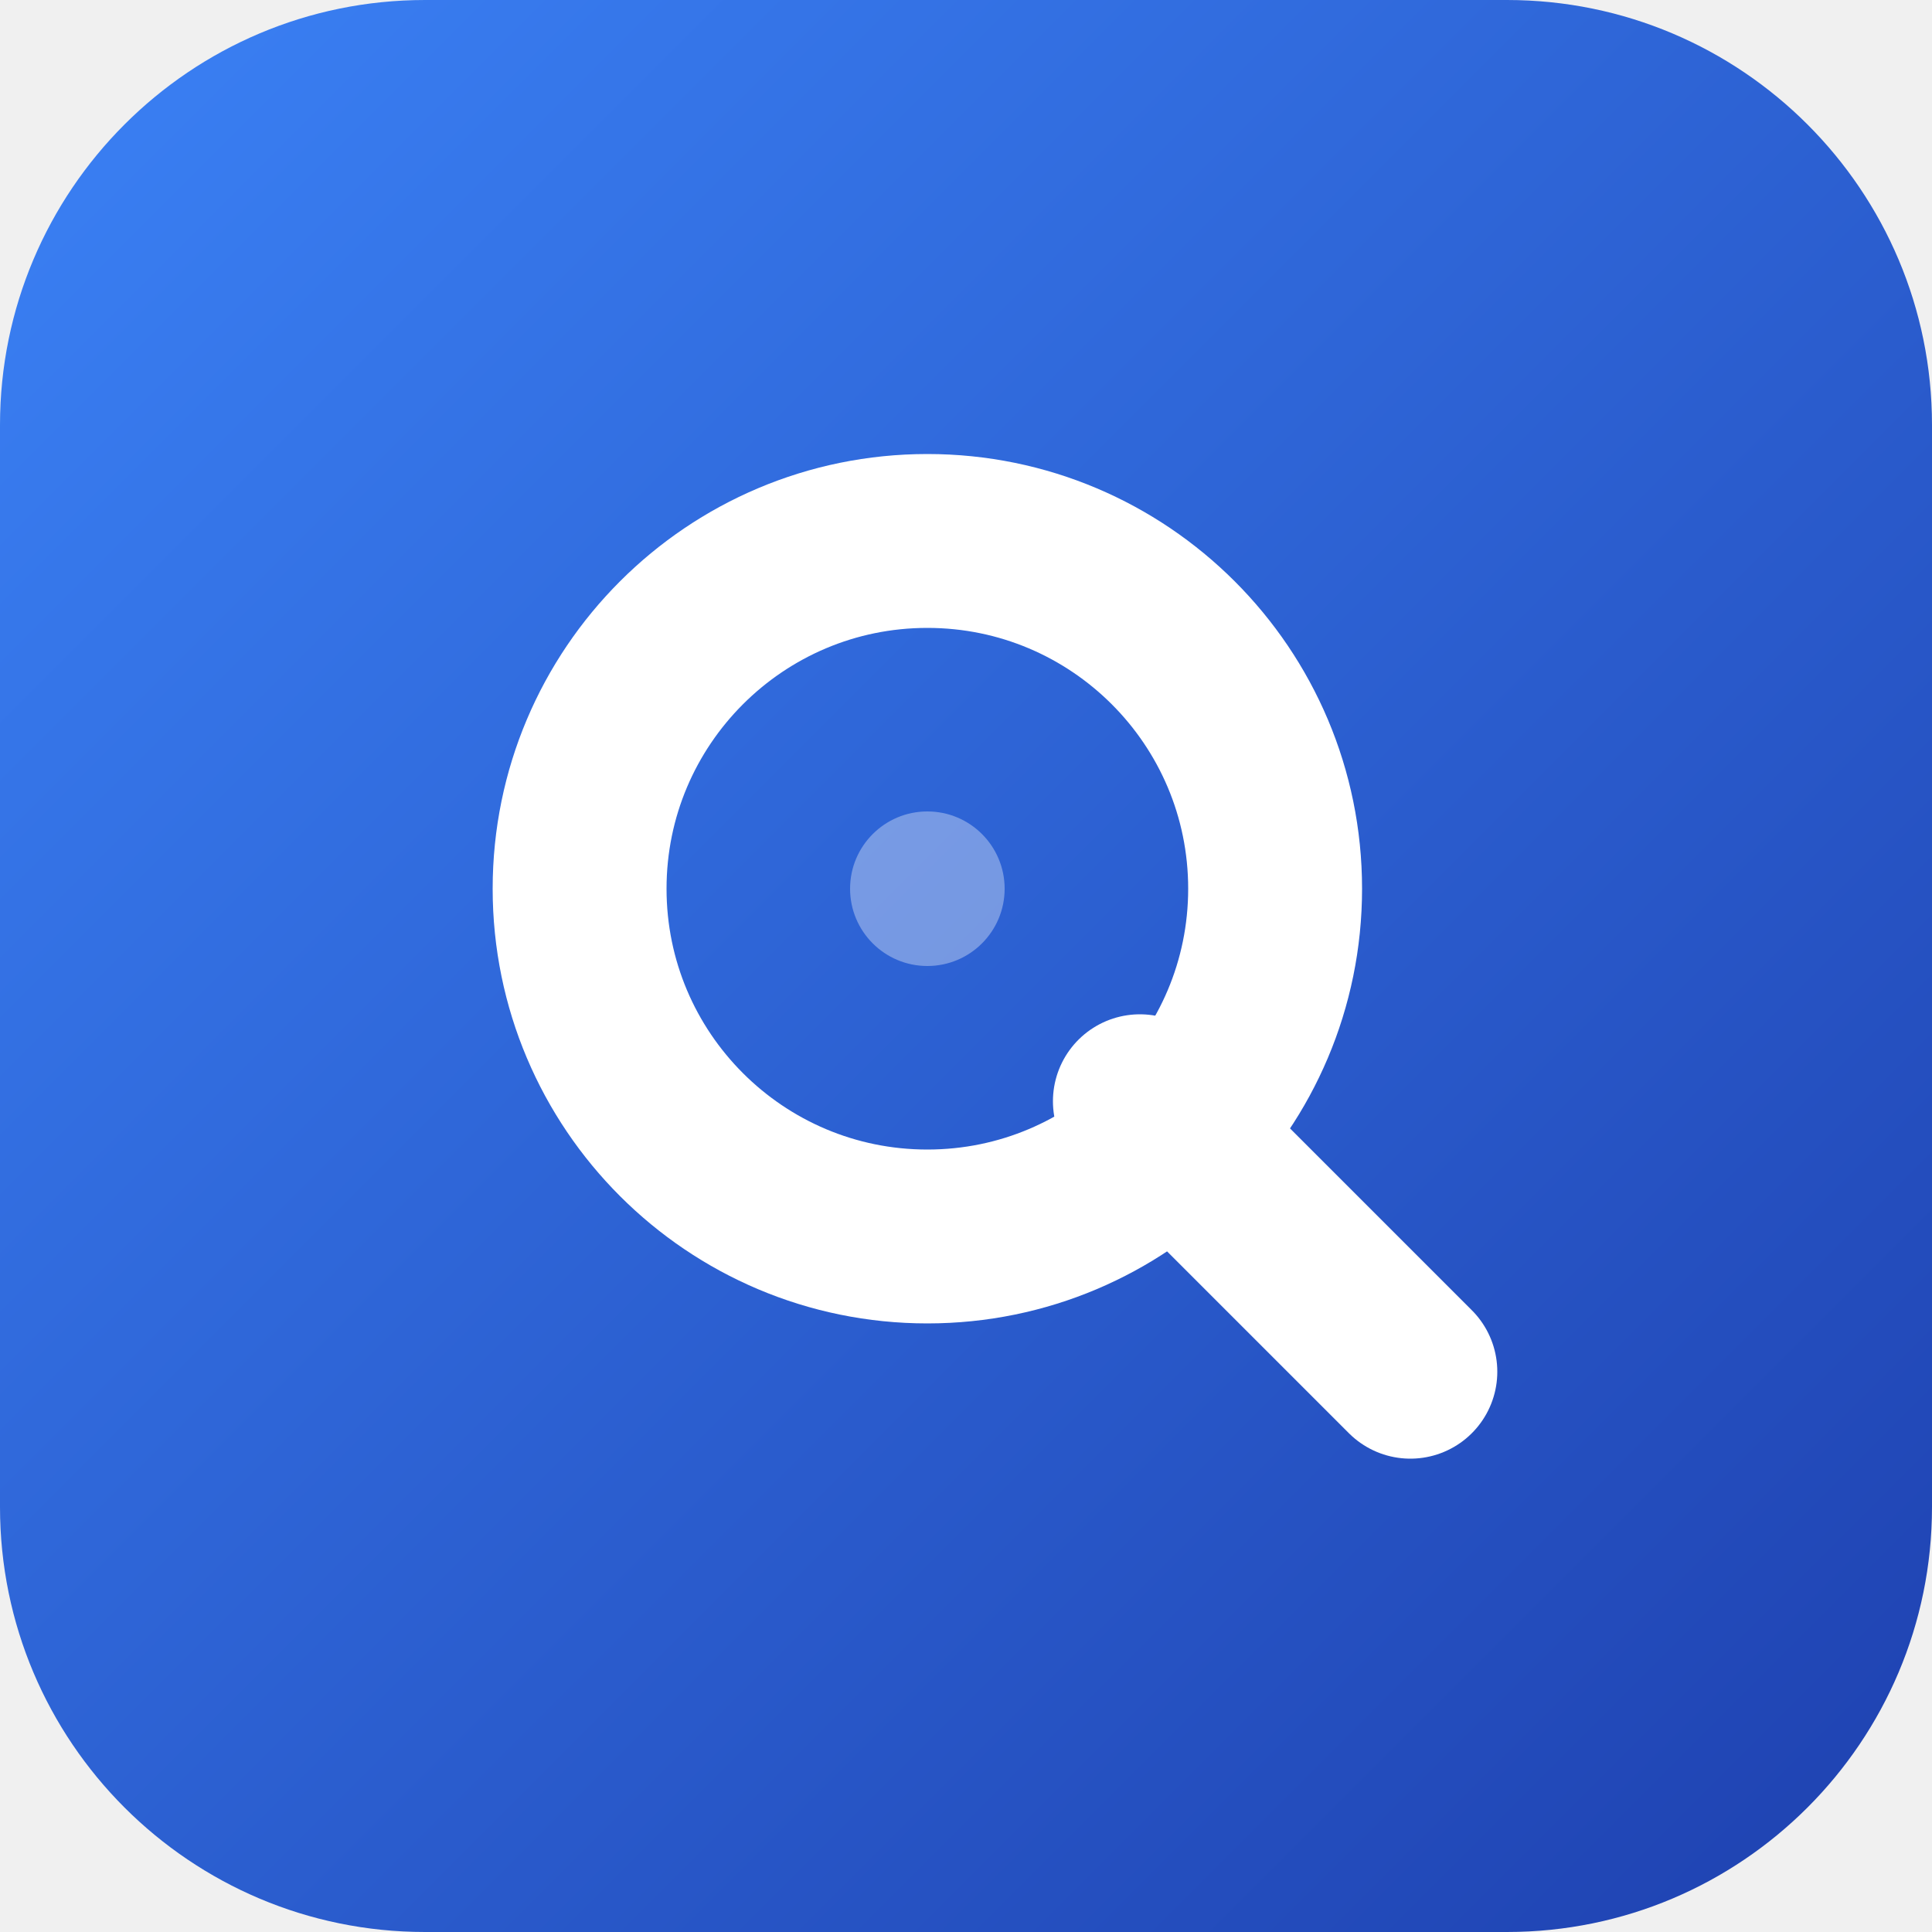
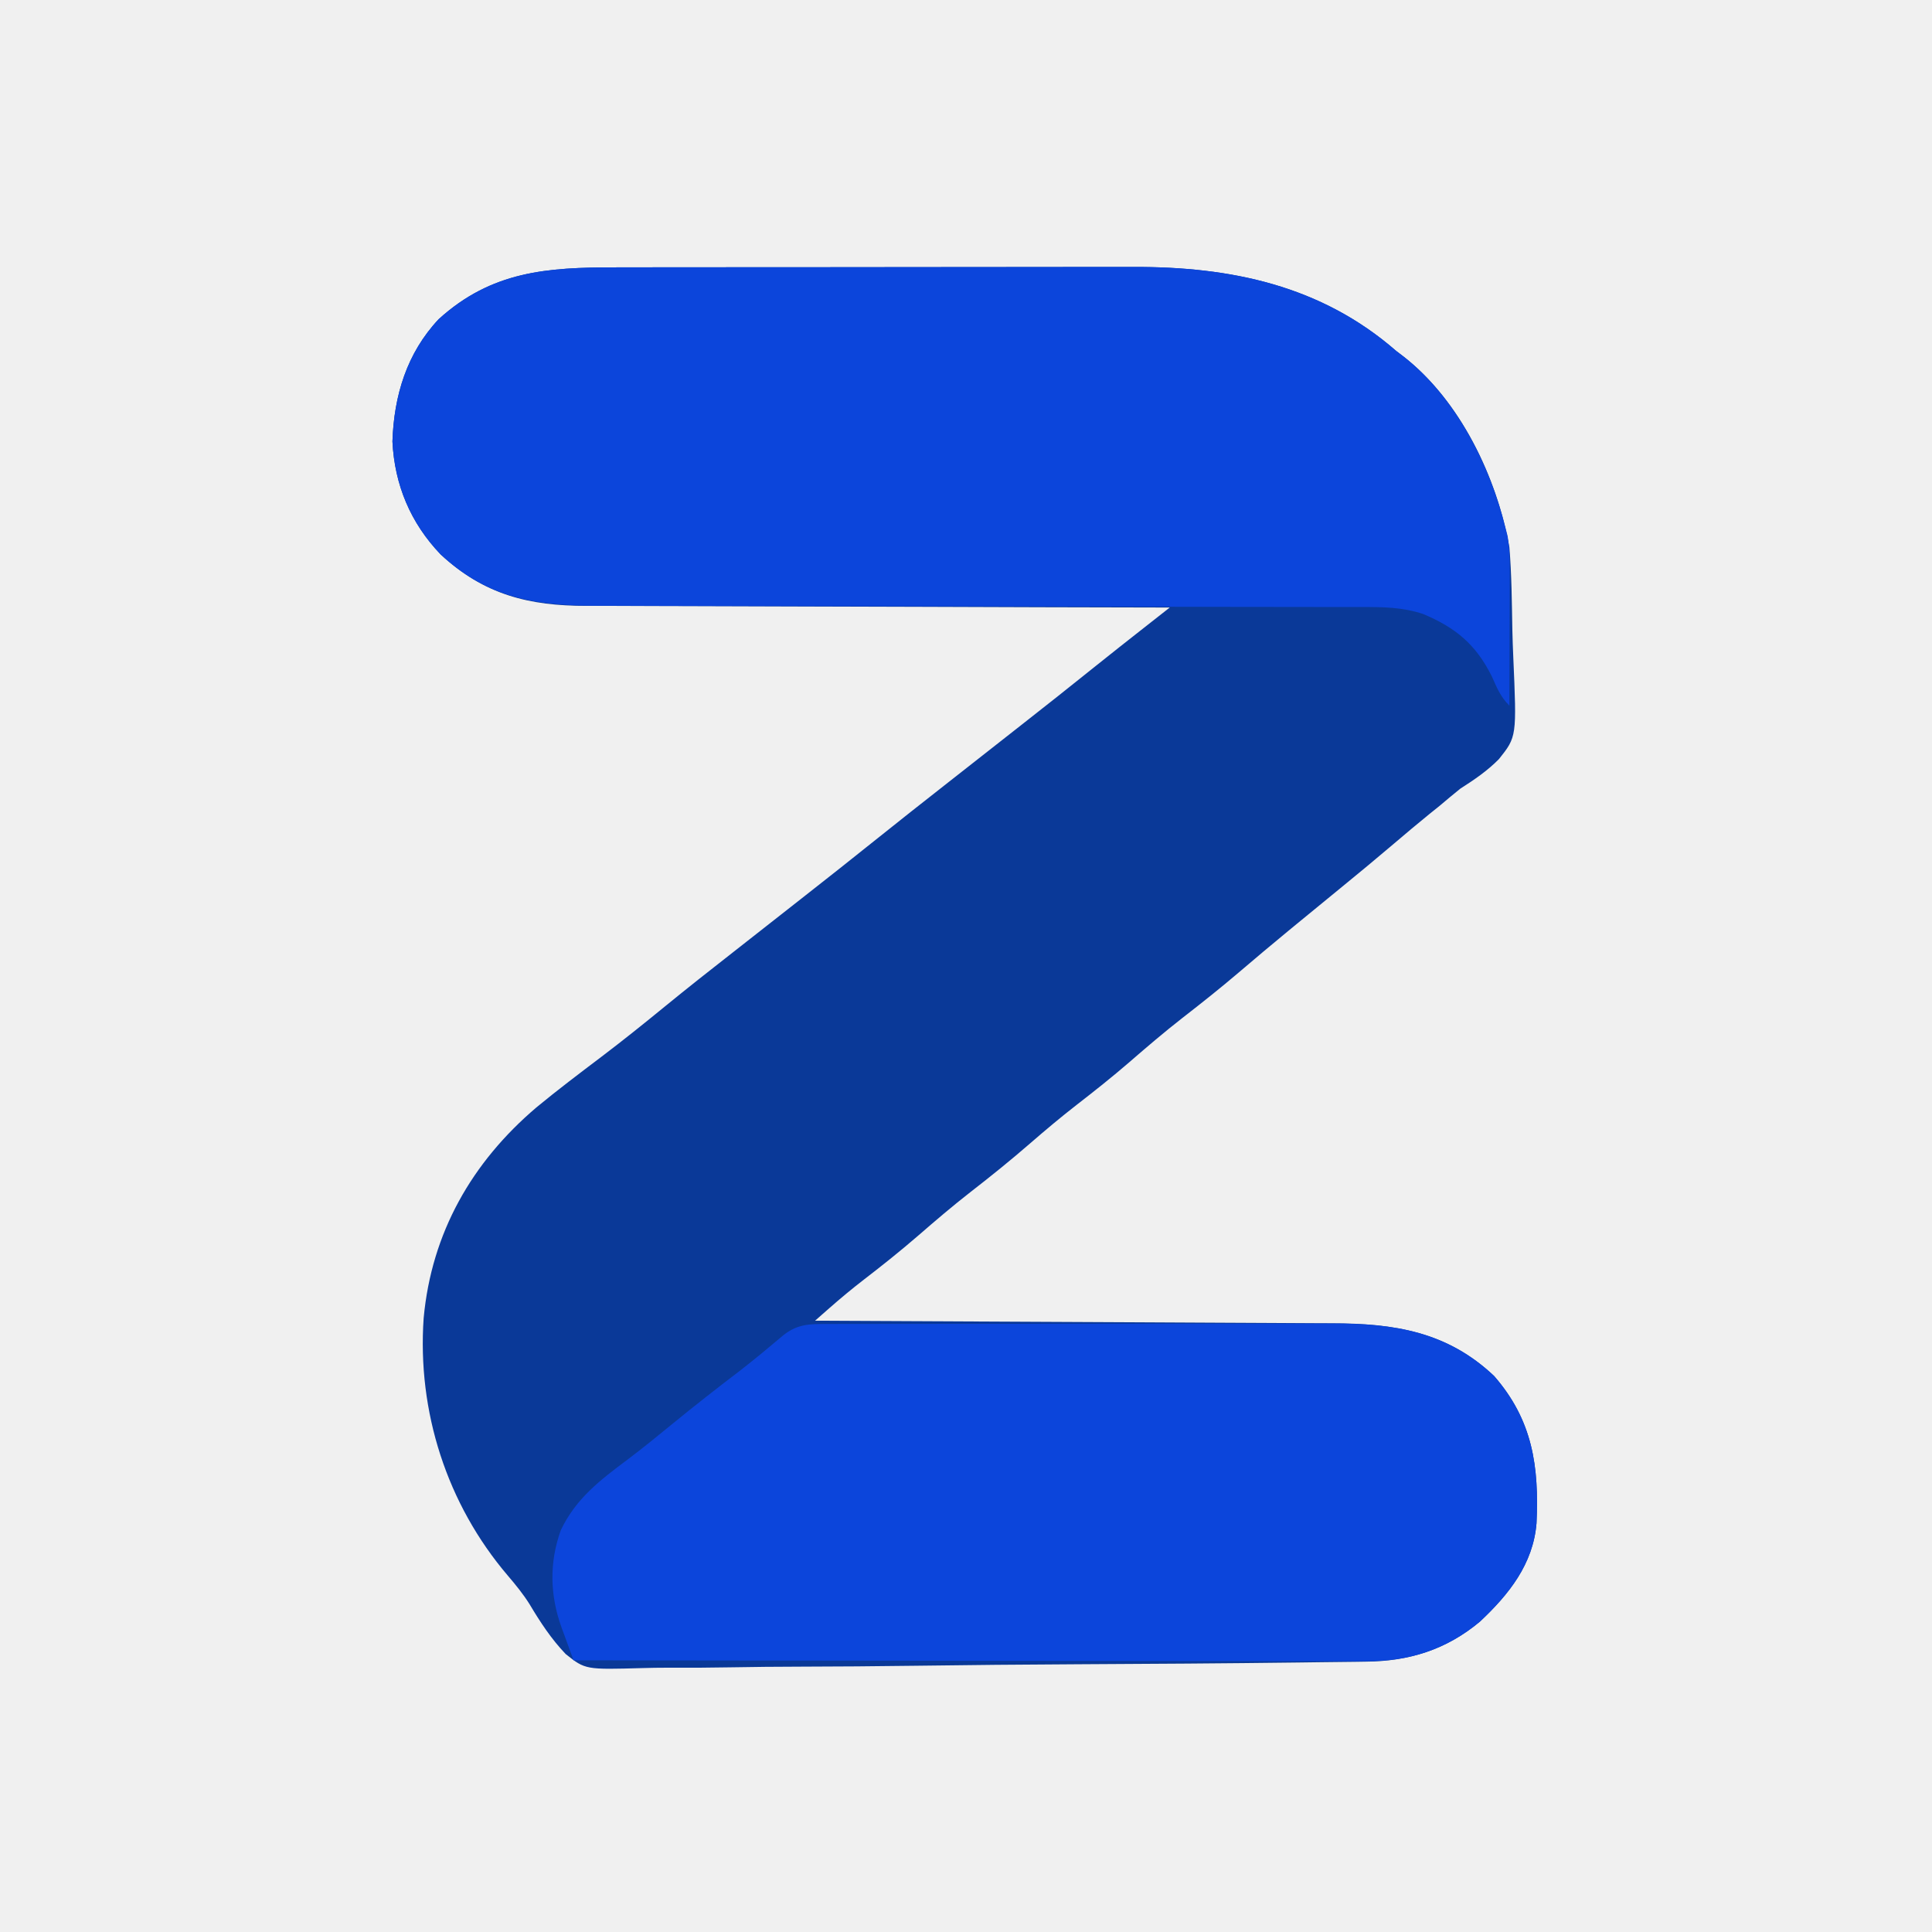
- <svg xmlns="http://www.w3.org/2000/svg" viewBox="0 0 100 100">
-   <defs>
-     <linearGradient id="qbg" x1="0" y1="0" x2="1" y2="1">
-       <stop offset="0%" stop-color="#3b82f6" />
-       <stop offset="100%" stop-color="#1e40af" />
-     </linearGradient>
-   </defs>
-   <rect width="100" height="100" rx="22" fill="url(#qbg)" />
-   <circle cx="48" cy="46" r="18" fill="none" stroke="white" stroke-width="9" stroke-linecap="round" />
-   <line x1="59" y1="57" x2="73" y2="71" stroke="white" stroke-width="9" stroke-linecap="round" />
-   <circle cx="48" cy="46" r="4" fill="white" opacity="0.35" />
+ <svg xmlns="http://www.w3.org/2000/svg" version="1.1" width="512" height="512">
+   <path d="M0 0 C1.632 -0.003 3.264 -0.006 4.896 -0.01 C9.314 -0.019 13.731 -0.021 18.149 -0.022 C20.916 -0.023 23.683 -0.025 26.449 -0.027 C36.121 -0.037 45.793 -0.041 55.465 -0.04 C64.448 -0.039 73.43 -0.05 82.413 -0.066 C90.15 -0.079 97.887 -0.084 105.624 -0.084 C110.234 -0.083 114.844 -0.086 119.454 -0.097 C123.797 -0.107 128.139 -0.106 132.482 -0.099 C134.064 -0.098 135.646 -0.1 137.228 -0.107 C163.02 -0.2 186.96 4.758 206.908 22.145 C207.807 22.83 207.807 22.83 208.724 23.528 C223.943 35.321 233.572 55.629 236.908 74.145 C237.515 81.432 237.562 88.773 237.698 96.08 C237.754 98.487 237.836 100.893 237.944 103.298 C238.868 124.377 238.868 124.377 234.145 130.312 C231.045 133.455 227.62 135.773 223.908 138.145 C222.057 139.645 220.22 141.162 218.408 142.708 C217.521 143.421 216.634 144.133 215.72 144.868 C212.576 147.414 209.489 150.023 206.408 152.645 C201.639 156.696 196.829 160.689 191.978 164.641 C188.156 167.759 184.343 170.887 180.533 174.02 C179.801 174.622 179.068 175.225 178.314 175.845 C173.916 179.469 169.554 183.132 165.22 186.833 C160.321 191.014 155.295 195.002 150.208 198.951 C145.394 202.71 140.769 206.661 136.158 210.665 C131.605 214.598 126.914 218.317 122.158 222.001 C117.968 225.265 113.918 228.663 109.908 232.145 C104.779 236.599 99.528 240.842 94.158 245.001 C89.362 248.737 84.76 252.668 80.171 256.654 C75.524 260.669 70.748 264.49 65.877 268.229 C62.726 270.661 59.688 273.183 56.698 275.812 C55.986 276.438 55.274 277.063 54.54 277.708 C54.002 278.182 53.463 278.657 52.908 279.145 C53.671 279.149 54.434 279.152 55.22 279.155 C73.817 279.237 92.414 279.329 111.011 279.433 C120.004 279.483 128.998 279.529 137.991 279.567 C145.834 279.6 153.676 279.64 161.518 279.688 C165.667 279.713 169.816 279.735 173.966 279.749 C177.878 279.762 181.791 279.784 185.704 279.813 C187.132 279.822 188.561 279.827 189.99 279.829 C206.431 279.858 220.49 282.079 232.869 293.805 C243.132 305.582 244.784 317.839 244.099 332.814 C243.212 343.642 236.771 351.701 229.095 358.895 C220.185 366.338 210.254 369.42 198.84 369.5 C197.948 369.514 197.057 369.528 196.139 369.542 C193.165 369.585 190.191 369.614 187.216 369.642 C185.079 369.669 182.941 369.697 180.803 369.726 C161.318 369.972 141.831 370.094 122.344 370.19 C107.95 370.262 93.559 370.39 79.165 370.592 C69.032 370.73 58.899 370.802 48.765 370.826 C42.717 370.843 36.673 370.888 30.626 371.004 C24.934 371.112 19.246 371.139 13.552 371.105 C11.471 371.106 9.389 371.136 7.309 371.199 C-7.958 371.631 -7.958 371.631 -13.171 367.496 C-17.002 363.488 -19.929 359.02 -22.755 354.272 C-24.465 351.552 -26.434 349.14 -28.517 346.7 C-44.678 327.743 -52.552 303.203 -50.816 278.433 C-48.728 255.843 -38.033 237.167 -20.967 222.645 C-15.314 217.972 -9.455 213.553 -3.608 209.126 C2.059 204.83 7.591 200.388 13.094 195.885 C19.063 191.003 25.114 186.234 31.19 181.488 C34.101 179.213 37.004 176.929 39.908 174.645 C43.394 171.905 46.882 169.165 50.373 166.43 C56.409 161.699 62.424 156.943 68.408 152.145 C74.964 146.889 81.559 141.686 88.174 136.504 C91.088 134.221 93.998 131.933 96.908 129.645 C100.395 126.905 103.882 124.165 107.373 121.43 C113.964 116.264 120.531 111.069 127.056 105.819 C131.403 102.329 135.783 98.881 140.168 95.438 C140.817 94.929 141.466 94.419 142.134 93.894 C143.725 92.644 145.317 91.395 146.908 90.145 C146.048 90.144 145.188 90.142 144.302 90.141 C123.343 90.104 102.384 90.045 81.425 89.961 C71.289 89.922 61.154 89.889 51.018 89.874 C42.18 89.861 33.342 89.834 24.504 89.791 C19.827 89.768 15.151 89.752 10.475 89.753 C6.065 89.754 1.656 89.736 -2.753 89.704 C-4.364 89.696 -5.974 89.694 -7.585 89.699 C-22.887 89.746 -34.852 86.736 -46.315 76.079 C-54.291 67.745 -58.521 57.668 -59.092 46.145 C-58.692 34.004 -55.296 22.738 -46.838 13.731 C-32.811 0.99 -18.084 -0.007 0 0 Z " fill="#0A3998" transform="translate(163.092,70.85474)" />
+   <path d="M0 0 C1.632 -0.003 3.264 -0.006 4.896 -0.01 C9.314 -0.019 13.731 -0.021 18.149 -0.022 C20.916 -0.023 23.683 -0.025 26.449 -0.027 C36.121 -0.037 45.793 -0.041 55.465 -0.04 C64.448 -0.039 73.43 -0.05 82.413 -0.066 C90.15 -0.079 97.887 -0.084 105.624 -0.084 C110.234 -0.083 114.844 -0.086 119.454 -0.097 C123.797 -0.107 128.139 -0.106 132.482 -0.099 C134.064 -0.098 135.646 -0.1 137.228 -0.107 C163.02 -0.2 186.96 4.758 206.908 22.145 C207.807 22.83 207.807 22.83 208.724 23.528 C222.641 34.313 231.781 52.405 235.908 69.145 C236.085 69.829 236.262 70.512 236.445 71.216 C237.11 75.423 237.03 79.569 237.006 83.821 C237.003 85.209 237.003 85.209 237.001 86.625 C236.996 89.569 236.983 92.513 236.97 95.458 C236.965 97.458 236.961 99.459 236.957 101.46 C236.946 106.355 236.929 111.25 236.908 116.145 C234.527 113.764 233.662 111.528 232.283 108.458 C228.092 99.985 222.722 95.504 214.084 91.872 C208.609 90.044 203.406 90.002 197.694 90.014 C196.763 90.012 195.832 90.01 194.873 90.008 C191.752 90.002 188.63 90.003 185.509 90.003 C183.272 90 181.034 89.997 178.797 89.993 C173.977 89.985 169.157 89.98 164.336 89.977 C156.708 89.971 149.081 89.954 141.453 89.935 C138.84 89.929 136.228 89.923 133.615 89.916 C132.307 89.913 130.999 89.91 129.651 89.907 C122.884 89.891 116.117 89.876 109.351 89.862 C108.672 89.861 107.993 89.86 107.293 89.858 C96.305 89.836 85.318 89.825 74.33 89.818 C63.034 89.81 51.738 89.786 40.442 89.75 C34.106 89.73 27.77 89.718 21.434 89.723 C15.469 89.727 9.504 89.714 3.54 89.686 C1.357 89.679 -0.827 89.679 -3.01 89.686 C-20.111 89.737 -33.275 88.202 -46.315 76.079 C-54.291 67.745 -58.521 57.668 -59.092 46.145 C-58.692 34.004 -55.296 22.738 -46.838 13.731 C-32.811 0.99 -18.084 -0.007 0 0 Z " fill="#0C45DB" transform="translate(163.092,70.85474)" />
+   <path d="M0 0 C1.276 -0.004 2.551 -0.009 3.865 -0.013 C5.282 -0.013 6.699 -0.012 8.116 -0.012 C9.606 -0.015 11.096 -0.018 12.586 -0.022 C16.638 -0.031 20.69 -0.033 24.742 -0.034 C27.276 -0.034 29.811 -0.036 32.345 -0.039 C41.195 -0.048 50.045 -0.052 58.896 -0.052 C67.129 -0.051 75.363 -0.062 83.596 -0.077 C90.674 -0.09 97.752 -0.096 104.83 -0.095 C109.053 -0.095 113.276 -0.098 117.498 -0.108 C121.478 -0.118 125.457 -0.118 129.436 -0.111 C130.889 -0.11 132.342 -0.112 133.795 -0.118 C150.32 -0.183 164.421 2.005 176.866 13.794 C187.128 25.57 188.781 37.827 188.096 52.802 C187.209 63.63 180.768 71.689 173.092 78.884 C164.138 86.363 154.222 89.455 142.749 89.374 C141.849 89.376 140.948 89.378 140.021 89.379 C137.016 89.383 134.011 89.372 131.007 89.361 C128.848 89.36 126.689 89.361 124.531 89.362 C118.678 89.362 112.825 89.35 106.973 89.337 C100.853 89.324 94.734 89.323 88.615 89.32 C77.031 89.314 65.446 89.298 53.862 89.278 C40.672 89.255 27.482 89.244 14.293 89.234 C-12.837 89.213 -39.966 89.178 -67.095 89.134 C-67.92 86.892 -68.74 84.648 -69.556 82.402 C-69.789 81.771 -70.022 81.139 -70.263 80.488 C-73.356 71.94 -73.58 63.294 -70.47 54.634 C-66.447 46.227 -60.144 41.443 -52.791 35.938 C-48.804 32.943 -44.95 29.795 -41.095 26.634 C-35.195 21.806 -29.213 17.113 -23.146 12.497 C-19.123 9.381 -15.226 6.131 -11.337 2.849 C-7.603 -0.007 -4.56 0.007 0 0 Z " fill="#0C45DB" transform="translate(219.0952,350.8663)" />
</svg>
